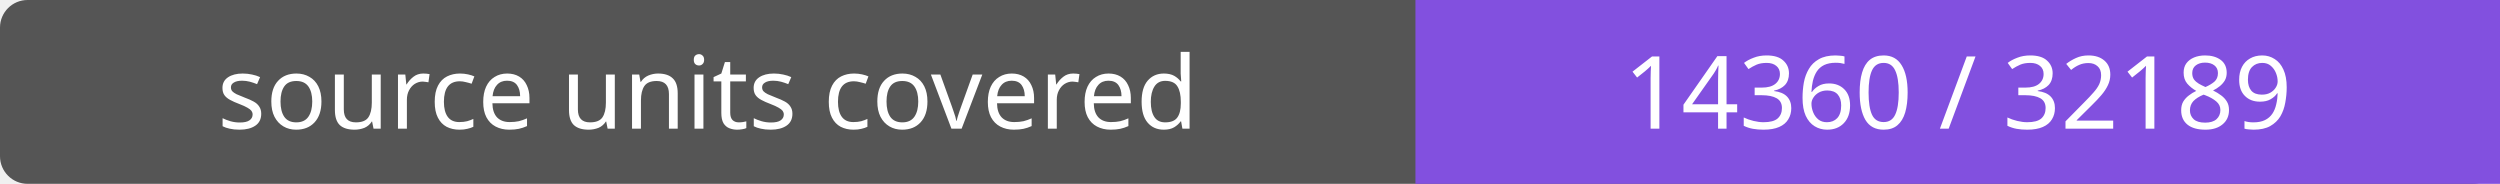
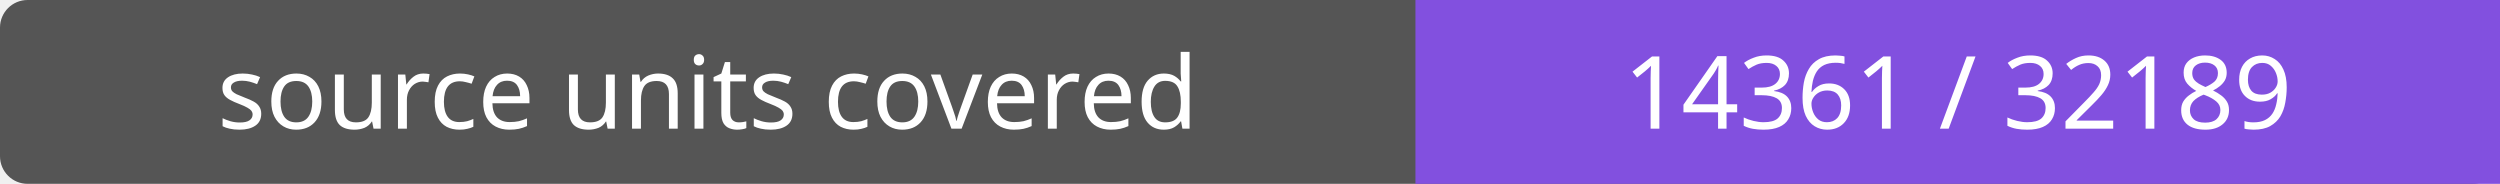
- <svg xmlns="http://www.w3.org/2000/svg" width="272" height="20" role="img" aria-label="source units covered: 14360 / 32189">
+ <svg xmlns="http://www.w3.org/2000/svg" width="272" height="20" role="img" aria-label="source units covered: 14361 / 32189">
  <rect width="272" height="20" rx="3" fill="#555" />
  <path fill="#8250df" d="M154 0h118v20H154z" />
  <g fill="#fff" text-anchor="middle" font-family="Verdana,sans-serif" font-size="11">
    <text x="77.0" y="14">source units covered</text>
-     <text x="213.0" y="14">14360 / 32189</text>
+     <text x="213.0" y="14">14361 / 32189</text>
  </g>
</svg>
